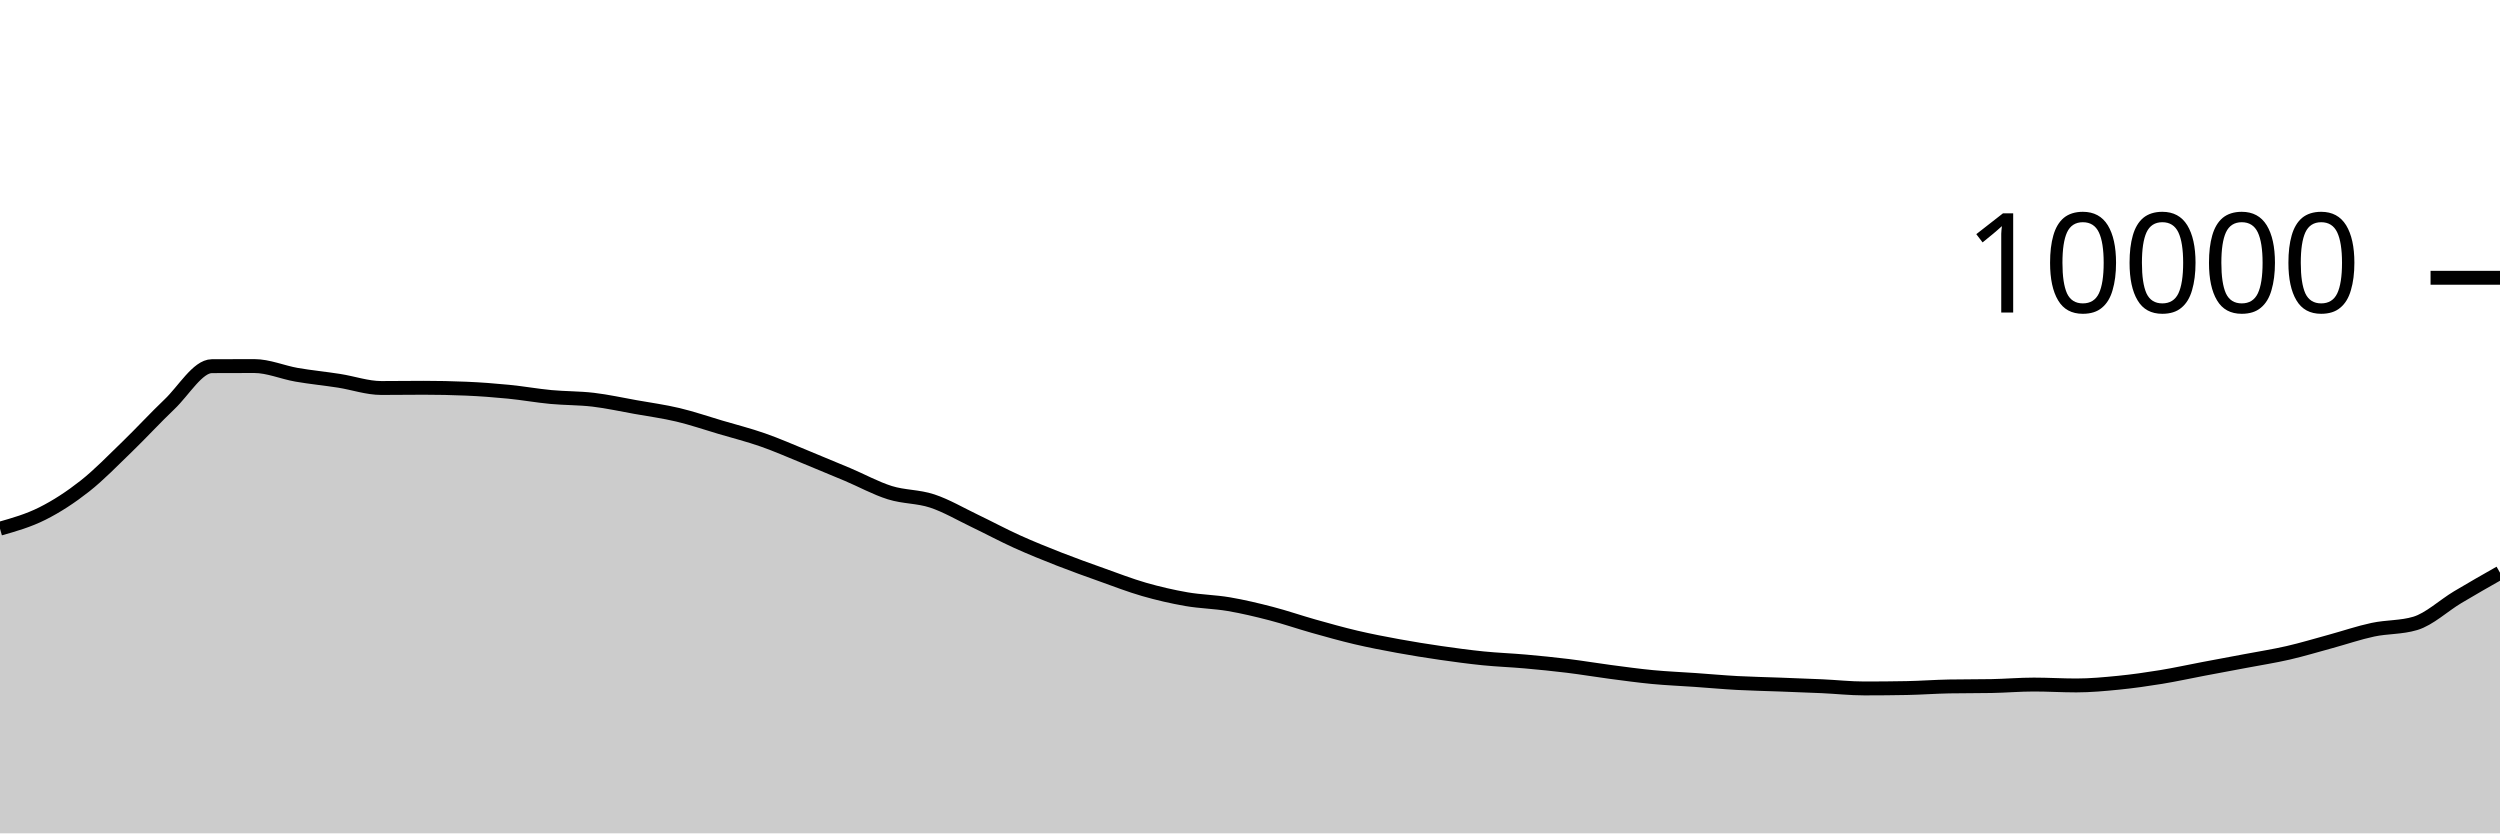
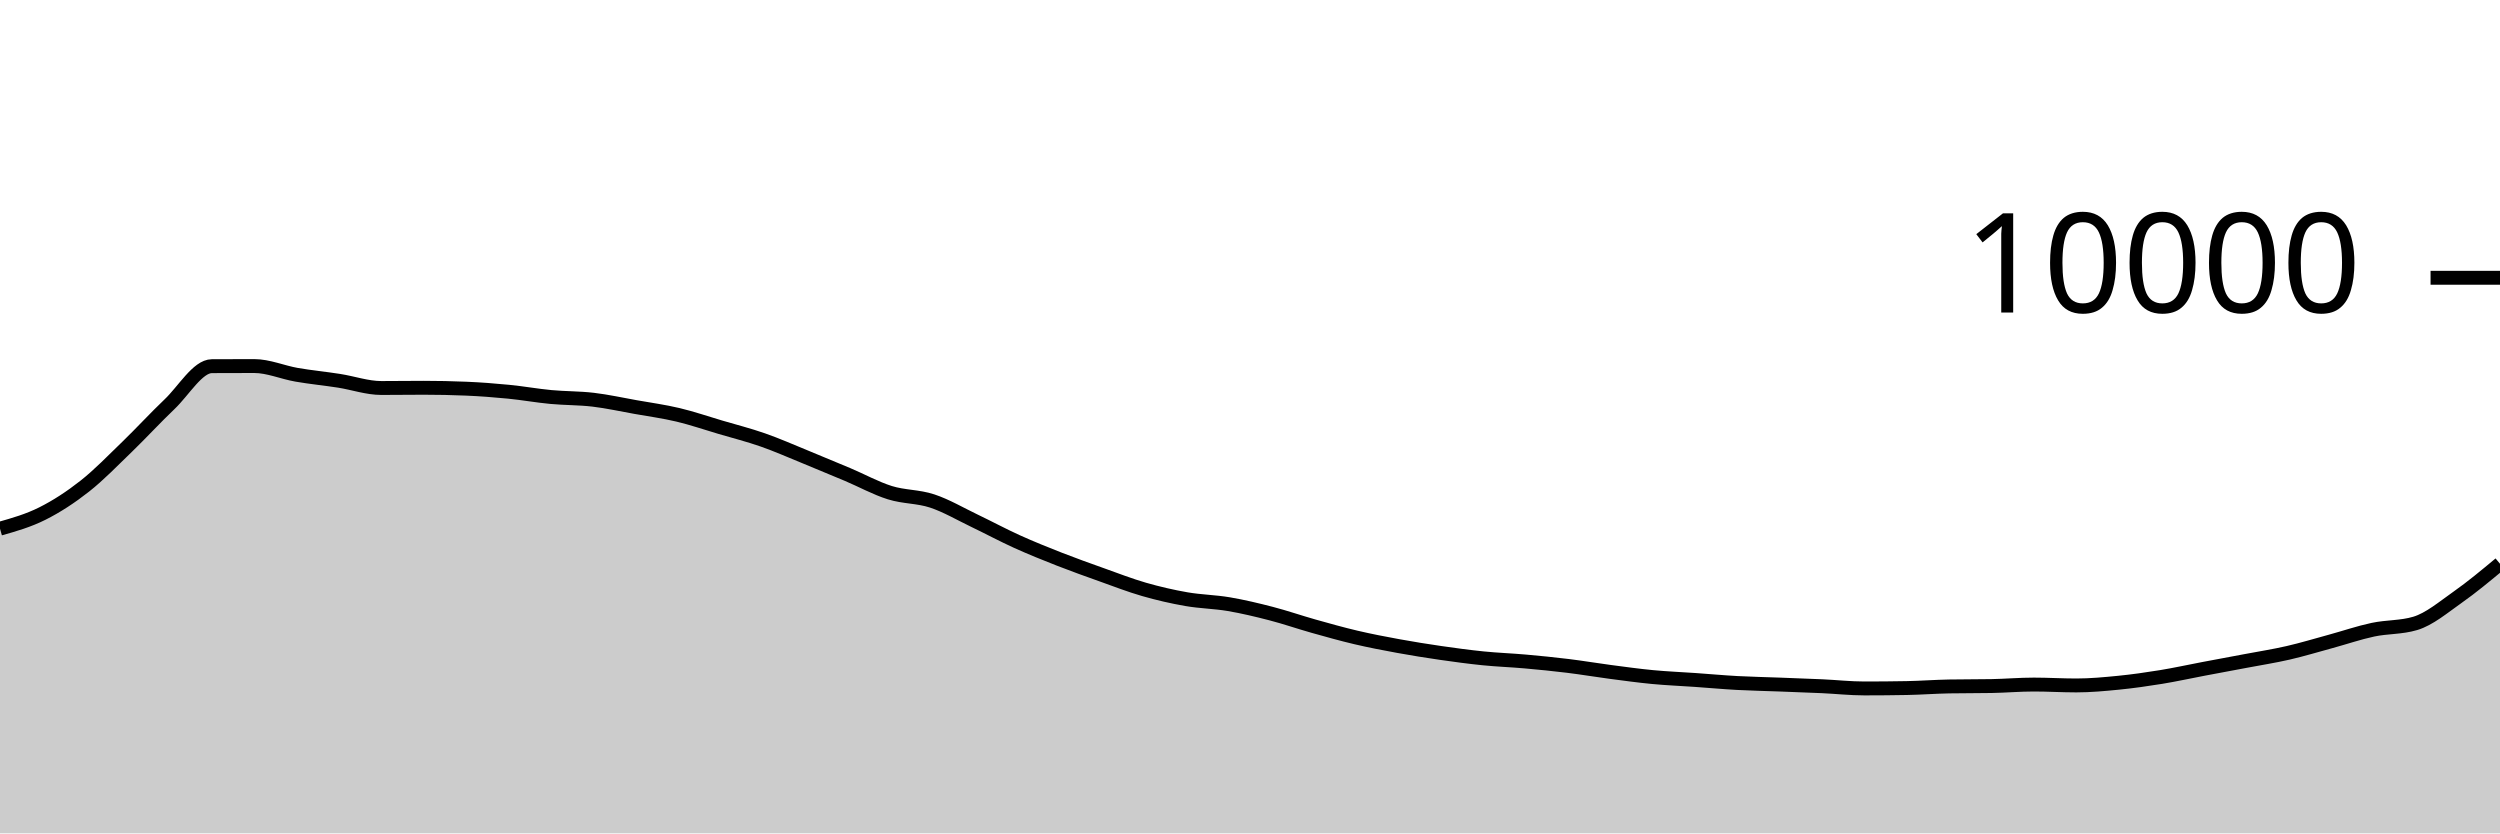
<svg xmlns="http://www.w3.org/2000/svg" viewBox="0 0 180 60">
  <g transform="translate(0,20)">
-     <path class="area" fill="rgba(0, 0, 0, 0.2)" d="M0,18.064C1.017,17.775,2.034,17.486,3.051,16.976C4.068,16.466,5.085,15.805,6.102,15.004C7.119,14.203,8.136,13.151,9.153,12.168C10.169,11.185,11.186,10.075,12.203,9.108C13.22,8.141,14.237,6.369,15.254,6.364C16.271,6.359,17.288,6.356,18.305,6.356C19.322,6.356,20.339,6.807,21.356,6.984C22.373,7.161,23.39,7.257,24.407,7.416C25.424,7.575,26.441,7.936,27.458,7.936C28.475,7.936,29.492,7.92,30.508,7.92C31.525,7.92,32.542,7.941,33.559,7.984C34.576,8.027,35.593,8.104,36.61,8.204C37.627,8.304,38.644,8.488,39.661,8.584C40.678,8.68,41.695,8.659,42.712,8.78C43.729,8.901,44.746,9.127,45.763,9.308C46.78,9.489,47.797,9.626,48.814,9.868C49.831,10.11,50.847,10.459,51.864,10.76C52.881,11.061,53.898,11.317,54.915,11.672C55.932,12.027,56.949,12.477,57.966,12.892C58.983,13.307,60,13.73,61.017,14.16C62.034,14.59,63.051,15.153,64.068,15.472C65.085,15.791,66.102,15.735,67.119,16.072C68.136,16.409,69.153,17.009,70.169,17.496C71.186,17.983,72.203,18.531,73.22,18.992C74.237,19.453,75.254,19.861,76.271,20.26C77.288,20.659,78.305,21.021,79.322,21.384C80.339,21.747,81.356,22.143,82.373,22.436C83.39,22.729,84.407,22.963,85.424,23.14C86.441,23.317,87.458,23.327,88.475,23.5C89.492,23.673,90.508,23.916,91.525,24.18C92.542,24.444,93.559,24.798,94.576,25.084C95.593,25.37,96.61,25.657,97.627,25.896C98.644,26.135,99.661,26.33,100.678,26.516C101.695,26.702,102.712,26.865,103.729,27.012C104.746,27.159,105.763,27.297,106.78,27.4C107.797,27.503,108.814,27.537,109.831,27.628C110.847,27.719,111.864,27.819,112.881,27.944C113.898,28.069,114.915,28.242,115.932,28.376C116.949,28.51,117.966,28.651,118.983,28.748C120,28.845,121.017,28.885,122.034,28.956C123.051,29.027,124.068,29.121,125.085,29.176C126.102,29.231,127.119,29.249,128.136,29.288C129.153,29.327,130.169,29.361,131.186,29.408C132.203,29.455,133.22,29.568,134.237,29.568C135.254,29.568,136.271,29.559,137.288,29.54C138.305,29.521,139.322,29.443,140.339,29.424C141.356,29.405,142.373,29.415,143.39,29.396C144.407,29.377,145.424,29.288,146.441,29.288C147.458,29.288,148.475,29.352,149.492,29.352C150.508,29.352,151.525,29.257,152.542,29.156C153.559,29.055,154.576,28.91,155.593,28.744C156.61,28.578,157.627,28.353,158.644,28.16C159.661,27.967,160.678,27.781,161.695,27.588C162.712,27.395,163.729,27.238,164.746,27.004C165.763,26.77,166.78,26.461,167.797,26.184C168.814,25.907,169.831,25.557,170.847,25.34C171.864,25.123,172.881,25.188,173.898,24.884C174.915,24.58,175.932,23.608,176.949,23C177.966,22.392,178.983,21.814,180,21.236L180,40C178.983,40,177.966,40,176.949,40C175.932,40,174.915,40,173.898,40C172.881,40,171.864,40,170.847,40C169.831,40,168.814,40,167.797,40C166.78,40,165.763,40,164.746,40C163.729,40,162.712,40,161.695,40C160.678,40,159.661,40,158.644,40C157.627,40,156.61,40,155.593,40C154.576,40,153.559,40,152.542,40C151.525,40,150.508,40,149.492,40C148.475,40,147.458,40,146.441,40C145.424,40,144.407,40,143.39,40C142.373,40,141.356,40,140.339,40C139.322,40,138.305,40,137.288,40C136.271,40,135.254,40,134.237,40C133.22,40,132.203,40,131.186,40C130.169,40,129.153,40,128.136,40C127.119,40,126.102,40,125.085,40C124.068,40,123.051,40,122.034,40C121.017,40,120,40,118.983,40C117.966,40,116.949,40,115.932,40C114.915,40,113.898,40,112.881,40C111.864,40,110.847,40,109.831,40C108.814,40,107.797,40,106.78,40C105.763,40,104.746,40,103.729,40C102.712,40,101.695,40,100.678,40C99.661,40,98.644,40,97.627,40C96.61,40,95.593,40,94.576,40C93.559,40,92.542,40,91.525,40C90.508,40,89.492,40,88.475,40C87.458,40,86.441,40,85.424,40C84.407,40,83.39,40,82.373,40C81.356,40,80.339,40,79.322,40C78.305,40,77.288,40,76.271,40C75.254,40,74.237,40,73.22,40C72.203,40,71.186,40,70.169,40C69.153,40,68.136,40,67.119,40C66.102,40,65.085,40,64.068,40C63.051,40,62.034,40,61.017,40C60,40,58.983,40,57.966,40C56.949,40,55.932,40,54.915,40C53.898,40,52.881,40,51.864,40C50.847,40,49.831,40,48.814,40C47.797,40,46.78,40,45.763,40C44.746,40,43.729,40,42.712,40C41.695,40,40.678,40,39.661,40C38.644,40,37.627,40,36.61,40C35.593,40,34.576,40,33.559,40C32.542,40,31.525,40,30.508,40C29.492,40,28.475,40,27.458,40C26.441,40,25.424,40,24.407,40C23.39,40,22.373,40,21.356,40C20.339,40,19.322,40,18.305,40C17.288,40,16.271,40,15.254,40C14.237,40,13.22,40,12.203,40C11.186,40,10.169,40,9.153,40C8.136,40,7.119,40,6.102,40C5.085,40,4.068,40,3.051,40C2.034,40,1.017,40,0,40Z" />
-     <path class="line" stroke="black" fill="none" d="M0,18.064C1.017,17.775,2.034,17.486,3.051,16.976C4.068,16.466,5.085,15.805,6.102,15.004C7.119,14.203,8.136,13.151,9.153,12.168C10.169,11.185,11.186,10.075,12.203,9.108C13.22,8.141,14.237,6.369,15.254,6.364C16.271,6.359,17.288,6.356,18.305,6.356C19.322,6.356,20.339,6.807,21.356,6.984C22.373,7.161,23.39,7.257,24.407,7.416C25.424,7.575,26.441,7.936,27.458,7.936C28.475,7.936,29.492,7.92,30.508,7.92C31.525,7.92,32.542,7.941,33.559,7.984C34.576,8.027,35.593,8.104,36.61,8.204C37.627,8.304,38.644,8.488,39.661,8.584C40.678,8.68,41.695,8.659,42.712,8.78C43.729,8.901,44.746,9.127,45.763,9.308C46.78,9.489,47.797,9.626,48.814,9.868C49.831,10.11,50.847,10.459,51.864,10.76C52.881,11.061,53.898,11.317,54.915,11.672C55.932,12.027,56.949,12.477,57.966,12.892C58.983,13.307,60,13.73,61.017,14.16C62.034,14.59,63.051,15.153,64.068,15.472C65.085,15.791,66.102,15.735,67.119,16.072C68.136,16.409,69.153,17.009,70.169,17.496C71.186,17.983,72.203,18.531,73.22,18.992C74.237,19.453,75.254,19.861,76.271,20.26C77.288,20.659,78.305,21.021,79.322,21.384C80.339,21.747,81.356,22.143,82.373,22.436C83.39,22.729,84.407,22.963,85.424,23.14C86.441,23.317,87.458,23.327,88.475,23.5C89.492,23.673,90.508,23.916,91.525,24.18C92.542,24.444,93.559,24.798,94.576,25.084C95.593,25.37,96.61,25.657,97.627,25.896C98.644,26.135,99.661,26.33,100.678,26.516C101.695,26.702,102.712,26.865,103.729,27.012C104.746,27.159,105.763,27.297,106.78,27.4C107.797,27.503,108.814,27.537,109.831,27.628C110.847,27.719,111.864,27.819,112.881,27.944C113.898,28.069,114.915,28.242,115.932,28.376C116.949,28.51,117.966,28.651,118.983,28.748C120,28.845,121.017,28.885,122.034,28.956C123.051,29.027,124.068,29.121,125.085,29.176C126.102,29.231,127.119,29.249,128.136,29.288C129.153,29.327,130.169,29.361,131.186,29.408C132.203,29.455,133.22,29.568,134.237,29.568C135.254,29.568,136.271,29.559,137.288,29.54C138.305,29.521,139.322,29.443,140.339,29.424C141.356,29.405,142.373,29.415,143.39,29.396C144.407,29.377,145.424,29.288,146.441,29.288C147.458,29.288,148.475,29.352,149.492,29.352C150.508,29.352,151.525,29.257,152.542,29.156C153.559,29.055,154.576,28.91,155.593,28.744C156.61,28.578,157.627,28.353,158.644,28.16C159.661,27.967,160.678,27.781,161.695,27.588C162.712,27.395,163.729,27.238,164.746,27.004C165.763,26.77,166.78,26.461,167.797,26.184C168.814,25.907,169.831,25.557,170.847,25.34C171.864,25.123,172.881,25.188,173.898,24.884C174.915,24.58,175.932,23.608,176.949,23C177.966,22.392,178.983,21.814,180,21.236" />
+     <path class="area" fill="rgba(0, 0, 0, 0.2)" d="M0,18.064C1.017,17.775,2.034,17.486,3.051,16.976C4.068,16.466,5.085,15.805,6.102,15.004C7.119,14.203,8.136,13.151,9.153,12.168C10.169,11.185,11.186,10.075,12.203,9.108C13.22,8.141,14.237,6.369,15.254,6.364C16.271,6.359,17.288,6.356,18.305,6.356C19.322,6.356,20.339,6.807,21.356,6.984C22.373,7.161,23.39,7.257,24.407,7.416C25.424,7.575,26.441,7.936,27.458,7.936C28.475,7.936,29.492,7.92,30.508,7.92C31.525,7.92,32.542,7.941,33.559,7.984C34.576,8.027,35.593,8.104,36.61,8.204C37.627,8.304,38.644,8.488,39.661,8.584C40.678,8.68,41.695,8.659,42.712,8.78C43.729,8.901,44.746,9.127,45.763,9.308C46.78,9.489,47.797,9.626,48.814,9.868C49.831,10.11,50.847,10.459,51.864,10.76C52.881,11.061,53.898,11.317,54.915,11.672C55.932,12.027,56.949,12.477,57.966,12.892C58.983,13.307,60,13.73,61.017,14.16C62.034,14.59,63.051,15.153,64.068,15.472C65.085,15.791,66.102,15.735,67.119,16.072C68.136,16.409,69.153,17.009,70.169,17.496C71.186,17.983,72.203,18.531,73.22,18.992C74.237,19.453,75.254,19.861,76.271,20.26C77.288,20.659,78.305,21.021,79.322,21.384C80.339,21.747,81.356,22.143,82.373,22.436C83.39,22.729,84.407,22.963,85.424,23.14C86.441,23.317,87.458,23.327,88.475,23.5C89.492,23.673,90.508,23.916,91.525,24.18C92.542,24.444,93.559,24.798,94.576,25.084C95.593,25.37,96.61,25.657,97.627,25.896C98.644,26.135,99.661,26.33,100.678,26.516C101.695,26.702,102.712,26.865,103.729,27.012C104.746,27.159,105.763,27.297,106.78,27.4C107.797,27.503,108.814,27.537,109.831,27.628C110.847,27.719,111.864,27.819,112.881,27.944C113.898,28.069,114.915,28.242,115.932,28.376C116.949,28.51,117.966,28.651,118.983,28.748C120,28.845,121.017,28.885,122.034,28.956C123.051,29.027,124.068,29.121,125.085,29.176C126.102,29.231,127.119,29.249,128.136,29.288C129.153,29.327,130.169,29.361,131.186,29.408C132.203,29.455,133.22,29.568,134.237,29.568C135.254,29.568,136.271,29.559,137.288,29.54C138.305,29.521,139.322,29.443,140.339,29.424C141.356,29.405,142.373,29.415,143.39,29.396C144.407,29.377,145.424,29.288,146.441,29.288C147.458,29.288,148.475,29.352,149.492,29.352C150.508,29.352,151.525,29.257,152.542,29.156C153.559,29.055,154.576,28.91,155.593,28.744C156.61,28.578,157.627,28.353,158.644,28.16C159.661,27.967,160.678,27.781,161.695,27.588C162.712,27.395,163.729,27.238,164.746,27.004C165.763,26.77,166.78,26.461,167.797,26.184C168.814,25.907,169.831,25.557,170.847,25.34C171.864,25.123,172.881,25.188,173.898,24.884C174.915,24.58,175.932,23.715,176.949,23C177.966,22.285,178.983,21.438,180,20.592L180,40C178.983,40,177.966,40,176.949,40C175.932,40,174.915,40,173.898,40C172.881,40,171.864,40,170.847,40C169.831,40,168.814,40,167.797,40C166.78,40,165.763,40,164.746,40C163.729,40,162.712,40,161.695,40C160.678,40,159.661,40,158.644,40C157.627,40,156.61,40,155.593,40C154.576,40,153.559,40,152.542,40C151.525,40,150.508,40,149.492,40C148.475,40,147.458,40,146.441,40C145.424,40,144.407,40,143.39,40C142.373,40,141.356,40,140.339,40C139.322,40,138.305,40,137.288,40C136.271,40,135.254,40,134.237,40C133.22,40,132.203,40,131.186,40C130.169,40,129.153,40,128.136,40C127.119,40,126.102,40,125.085,40C124.068,40,123.051,40,122.034,40C121.017,40,120,40,118.983,40C117.966,40,116.949,40,115.932,40C114.915,40,113.898,40,112.881,40C111.864,40,110.847,40,109.831,40C108.814,40,107.797,40,106.78,40C105.763,40,104.746,40,103.729,40C102.712,40,101.695,40,100.678,40C99.661,40,98.644,40,97.627,40C96.61,40,95.593,40,94.576,40C93.559,40,92.542,40,91.525,40C90.508,40,89.492,40,88.475,40C87.458,40,86.441,40,85.424,40C84.407,40,83.39,40,82.373,40C81.356,40,80.339,40,79.322,40C78.305,40,77.288,40,76.271,40C75.254,40,74.237,40,73.22,40C72.203,40,71.186,40,70.169,40C69.153,40,68.136,40,67.119,40C66.102,40,65.085,40,64.068,40C63.051,40,62.034,40,61.017,40C60,40,58.983,40,57.966,40C56.949,40,55.932,40,54.915,40C53.898,40,52.881,40,51.864,40C50.847,40,49.831,40,48.814,40C47.797,40,46.78,40,45.763,40C44.746,40,43.729,40,42.712,40C41.695,40,40.678,40,39.661,40C38.644,40,37.627,40,36.61,40C35.593,40,34.576,40,33.559,40C32.542,40,31.525,40,30.508,40C29.492,40,28.475,40,27.458,40C26.441,40,25.424,40,24.407,40C23.39,40,22.373,40,21.356,40C20.339,40,19.322,40,18.305,40C17.288,40,16.271,40,15.254,40C14.237,40,13.22,40,12.203,40C11.186,40,10.169,40,9.153,40C8.136,40,7.119,40,6.102,40C5.085,40,4.068,40,3.051,40C2.034,40,1.017,40,0,40Z" />
+     <path class="line" stroke="black" fill="none" d="M0,18.064C1.017,17.775,2.034,17.486,3.051,16.976C4.068,16.466,5.085,15.805,6.102,15.004C7.119,14.203,8.136,13.151,9.153,12.168C10.169,11.185,11.186,10.075,12.203,9.108C13.22,8.141,14.237,6.369,15.254,6.364C16.271,6.359,17.288,6.356,18.305,6.356C19.322,6.356,20.339,6.807,21.356,6.984C22.373,7.161,23.39,7.257,24.407,7.416C25.424,7.575,26.441,7.936,27.458,7.936C28.475,7.936,29.492,7.92,30.508,7.92C31.525,7.92,32.542,7.941,33.559,7.984C34.576,8.027,35.593,8.104,36.61,8.204C37.627,8.304,38.644,8.488,39.661,8.584C40.678,8.68,41.695,8.659,42.712,8.78C43.729,8.901,44.746,9.127,45.763,9.308C46.78,9.489,47.797,9.626,48.814,9.868C49.831,10.11,50.847,10.459,51.864,10.76C52.881,11.061,53.898,11.317,54.915,11.672C55.932,12.027,56.949,12.477,57.966,12.892C58.983,13.307,60,13.73,61.017,14.16C62.034,14.59,63.051,15.153,64.068,15.472C65.085,15.791,66.102,15.735,67.119,16.072C68.136,16.409,69.153,17.009,70.169,17.496C71.186,17.983,72.203,18.531,73.22,18.992C74.237,19.453,75.254,19.861,76.271,20.26C77.288,20.659,78.305,21.021,79.322,21.384C80.339,21.747,81.356,22.143,82.373,22.436C83.39,22.729,84.407,22.963,85.424,23.14C86.441,23.317,87.458,23.327,88.475,23.5C89.492,23.673,90.508,23.916,91.525,24.18C92.542,24.444,93.559,24.798,94.576,25.084C95.593,25.37,96.61,25.657,97.627,25.896C98.644,26.135,99.661,26.33,100.678,26.516C101.695,26.702,102.712,26.865,103.729,27.012C104.746,27.159,105.763,27.297,106.78,27.4C107.797,27.503,108.814,27.537,109.831,27.628C110.847,27.719,111.864,27.819,112.881,27.944C113.898,28.069,114.915,28.242,115.932,28.376C116.949,28.51,117.966,28.651,118.983,28.748C120,28.845,121.017,28.885,122.034,28.956C123.051,29.027,124.068,29.121,125.085,29.176C126.102,29.231,127.119,29.249,128.136,29.288C129.153,29.327,130.169,29.361,131.186,29.408C132.203,29.455,133.22,29.568,134.237,29.568C135.254,29.568,136.271,29.559,137.288,29.54C138.305,29.521,139.322,29.443,140.339,29.424C141.356,29.405,142.373,29.415,143.39,29.396C144.407,29.377,145.424,29.288,146.441,29.288C147.458,29.288,148.475,29.352,149.492,29.352C150.508,29.352,151.525,29.257,152.542,29.156C153.559,29.055,154.576,28.91,155.593,28.744C156.61,28.578,157.627,28.353,158.644,28.16C159.661,27.967,160.678,27.781,161.695,27.588C162.712,27.395,163.729,27.238,164.746,27.004C165.763,26.77,166.78,26.461,167.797,26.184C168.814,25.907,169.831,25.557,170.847,25.34C171.864,25.123,172.881,25.188,173.898,24.884C174.915,24.58,175.932,23.715,176.949,23C177.966,22.285,178.983,21.438,180,20.592" />
    <path class="axis-ceiling" stroke-width="1" stroke="black" fill="none" d="M175,0L180,0" />
    <text class="axis-ceiling-label" font-family="sans-serif" text-anchor="end" font-size="10px" x="170" y="2.5">10000</text>
  </g>
</svg>
